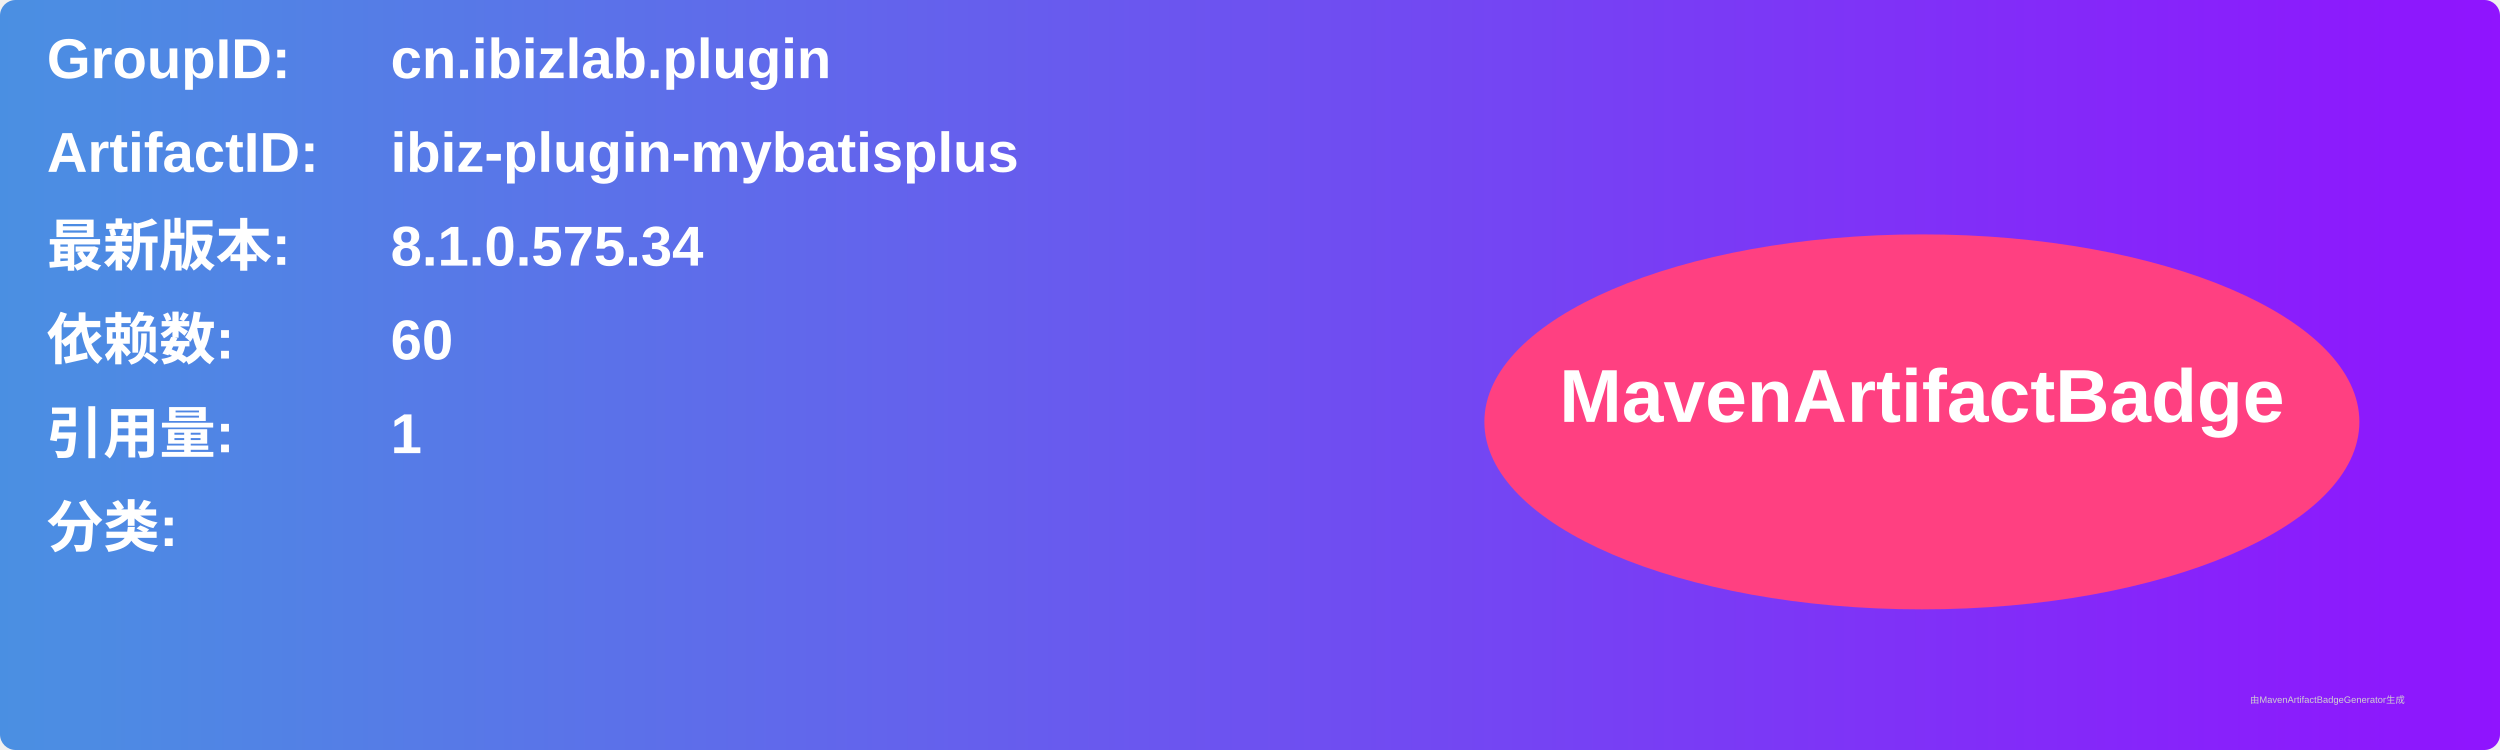
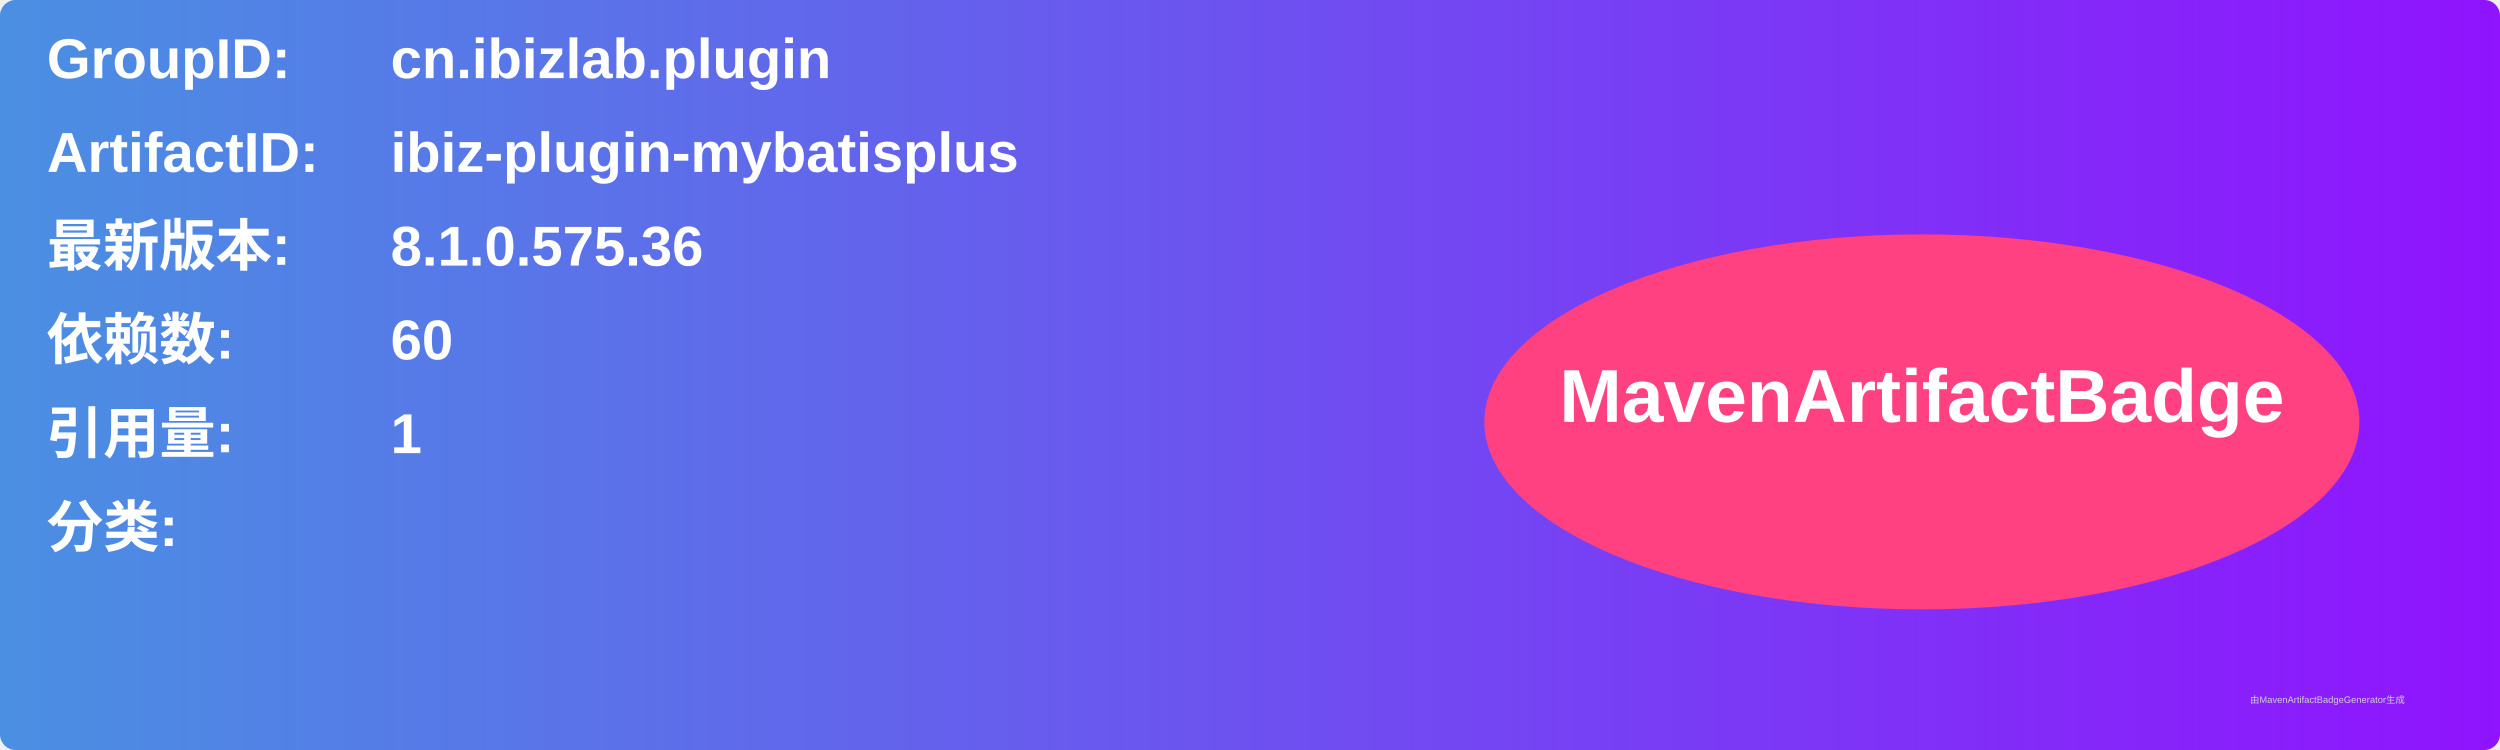
<svg xmlns="http://www.w3.org/2000/svg" width="800" height="240" viewBox="0 0 800 240">
  <linearGradient id="grad" x1="0%" y1="0%" x2="100%" y2="0%">
    <stop offset="0%" stop-color="#4a90e2" />
    <stop offset="100%" stop-color="#9013fe" />
  </linearGradient>
  <rect width="100%" height="100%" rx="5" ry="5" fill="url(#grad)" />
  <g transform="translate(15, 15)">
    <text x="0" y="10" font-family="Arial" font-size="18" fill="white" font-weight="bold" width="260">GroupID:</text>
    <text x="110" y="10" font-family="Arial" font-size="18" fill="white" font-weight="bold" width="460">cn.ibizlab.plugin</text>
    <text x="0" y="40" font-family="Arial" font-size="18" fill="white" font-weight="bold" width="260">ArtifactID:</text>
    <text x="110" y="40" font-family="Arial" font-size="18" fill="white" font-weight="bold" width="460">ibiz-plugin-mybatisplus</text>
    <text x="0" y="70" font-family="Arial" font-size="18" fill="white" font-weight="bold">最新版本:</text>
    <text x="110" y="70" font-family="Arial" font-size="18" fill="white" font-weight="bold">
-       <tspan font-weight="bold">8.1.0.575.34</tspan>
+       <tspan font-weight="bold">8.1.0.575.36</tspan>
    </text>
    <text x="0" y="100" font-family="Arial" font-size="18" fill="white" font-weight="bold">依赖数: </text>
    <text x="110" y="100" font-family="Arial" font-size="18" fill="white">
      <tspan font-weight="bold">60</tspan>
    </text>
    <text x="0" y="130" font-family="Arial" font-size="18" fill="white" font-weight="bold">引用量: </text>
    <text x="110" y="130" font-family="Arial" font-size="18" fill="white">
      <tspan font-weight="bold">1</tspan>
    </text>
    <text x="0" y="160" font-family="Arial" font-size="18" fill="white" font-weight="bold">分类:</text>
    <text x="10" y="190" font-family="Arial" font-size="10" fill="white">
      <tspan font-weight="bold" />
    </text>
    <ellipse cx="600" cy="120" rx="140" ry="60" fill="#ff4081" />
    <text x="600" y="120" text-anchor="middle" font-family="Arial" font-size="24" fill="white" font-weight="bold">MavenArtifactBadge</text>
  </g>
  <text x="720" y="225" font-family="Arial" font-size="3" fill="#d0d0d0">由MavenArtifactBadgeGenerator生成</text>
</svg>
